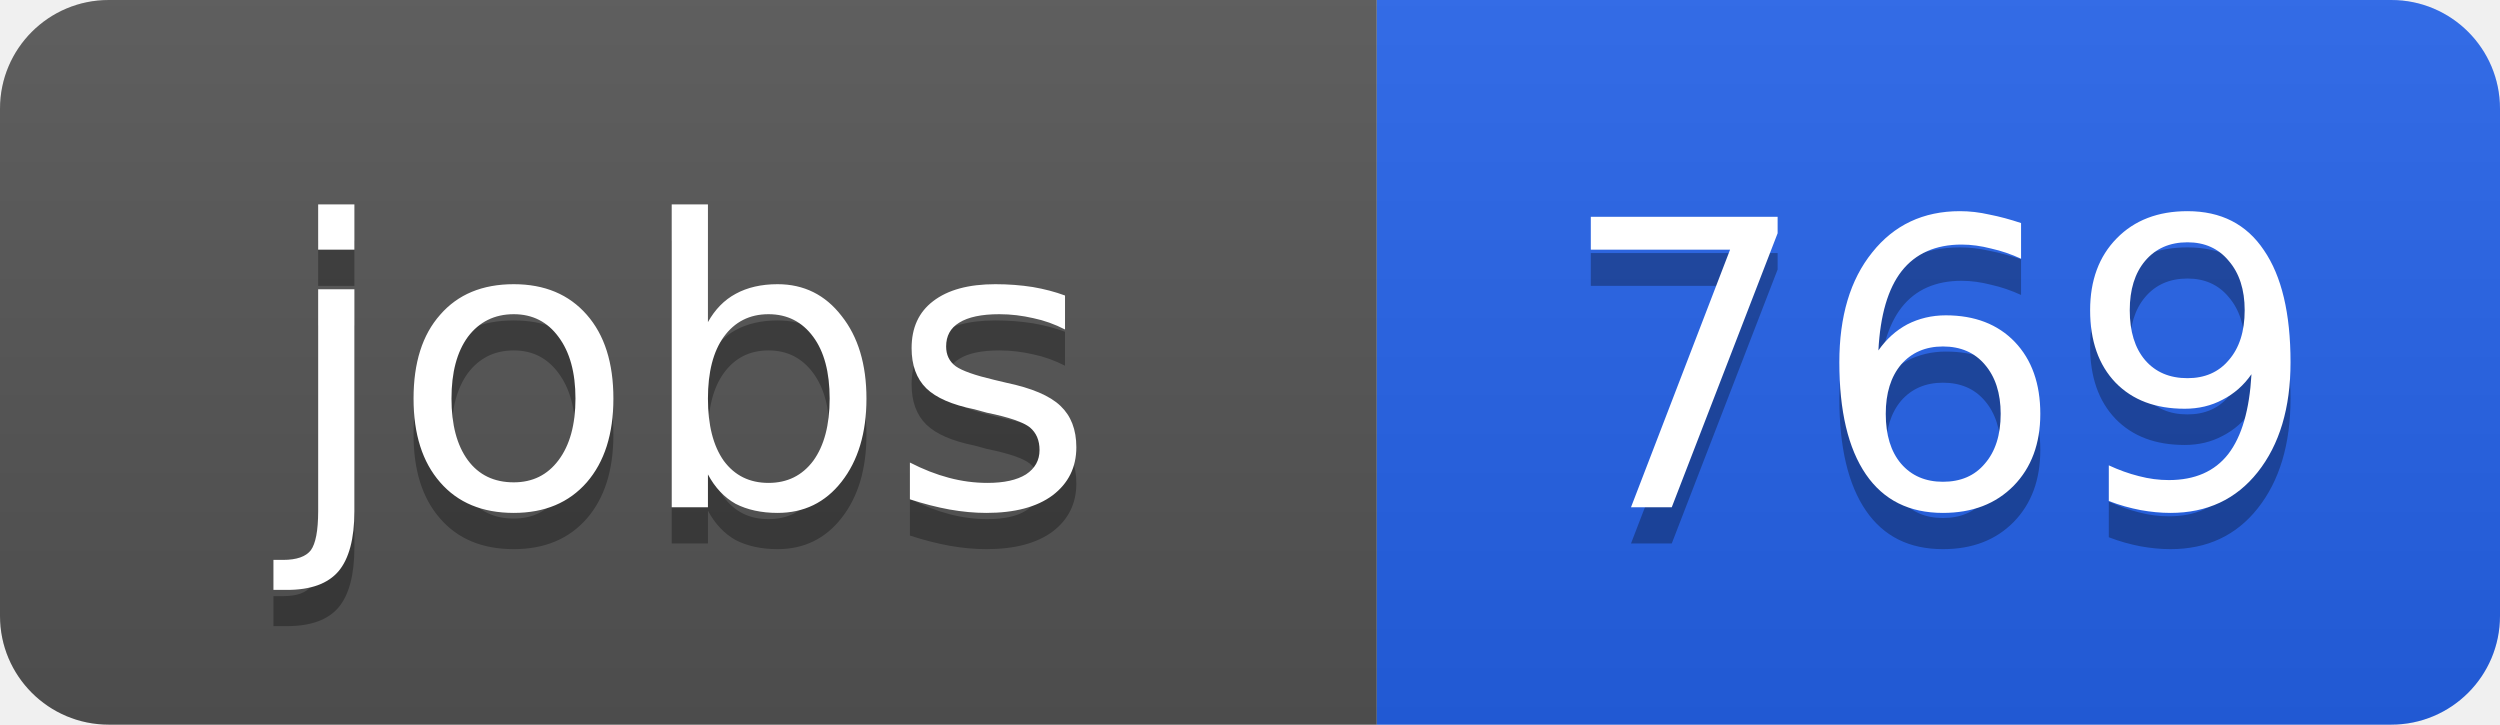
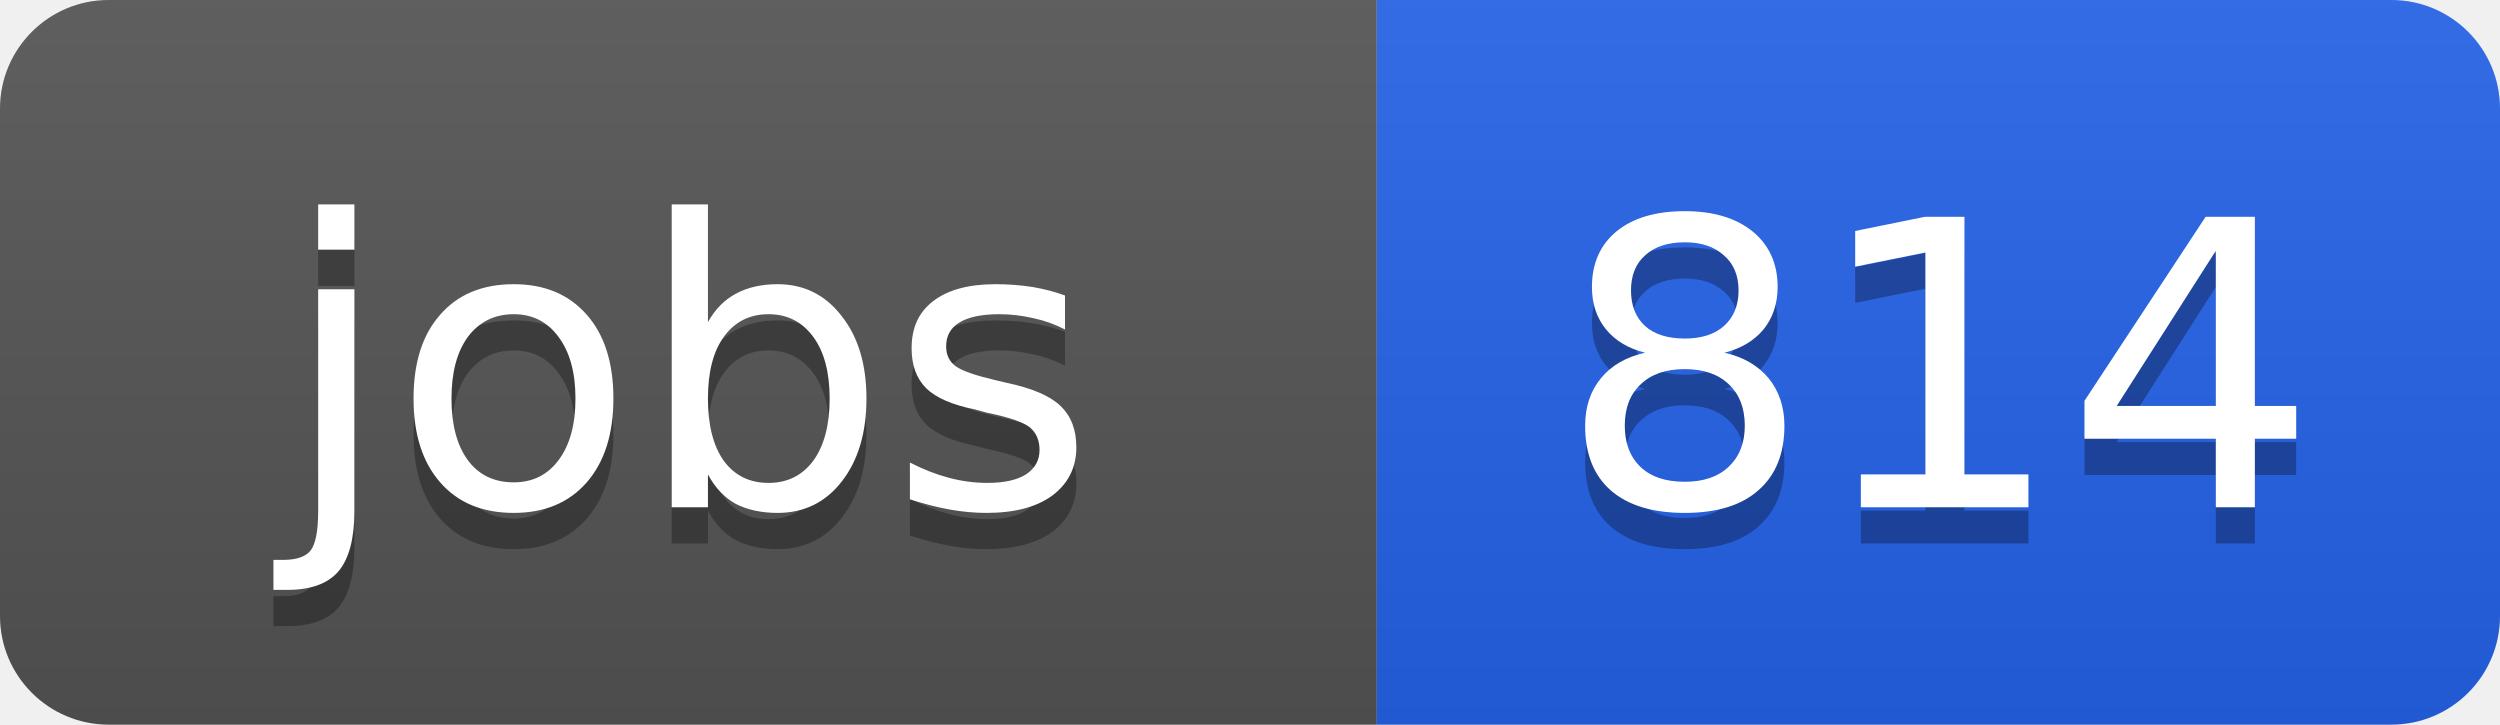
<svg xmlns="http://www.w3.org/2000/svg" width="69" height="20">
  <linearGradient id="b" x2="0" y2="100%">
    <stop offset="0" stop-color="#bbb" stop-opacity=".1" />
    <stop offset="1" stop-opacity=".1" />
  </linearGradient>
  <clipPath id="a">
    <rect width="69" height="20" rx="3" fill="#fff" />
  </clipPath>
  <g clip-path="url(#a)">
    <path fill="#555" d="M0 0h38v20H0z" />
    <path fill="#2563eb" d="M38 0h31v20H38z" />
    <path fill="url(#b)" d="M0 0h69v20H0z" />
  </g>
  <g fill="#fff" text-anchor="middle" font-family="DejaVu Sans,Verdana,Geneva,sans-serif" font-size="11">
    <text x="19" y="15" fill="#010101" fill-opacity=".3">jobs</text>
    <text x="19" y="14">jobs</text>
-     <text x="53.5" y="15" fill="#010101" fill-opacity=".3">769</text>
-     <text x="53.5" y="14">769</text>
+     <text x="53.5" y="15" fill="#010101" fill-opacity=".3">814</text>
+     <text x="53.5" y="14">814</text>
  </g>
</svg>
